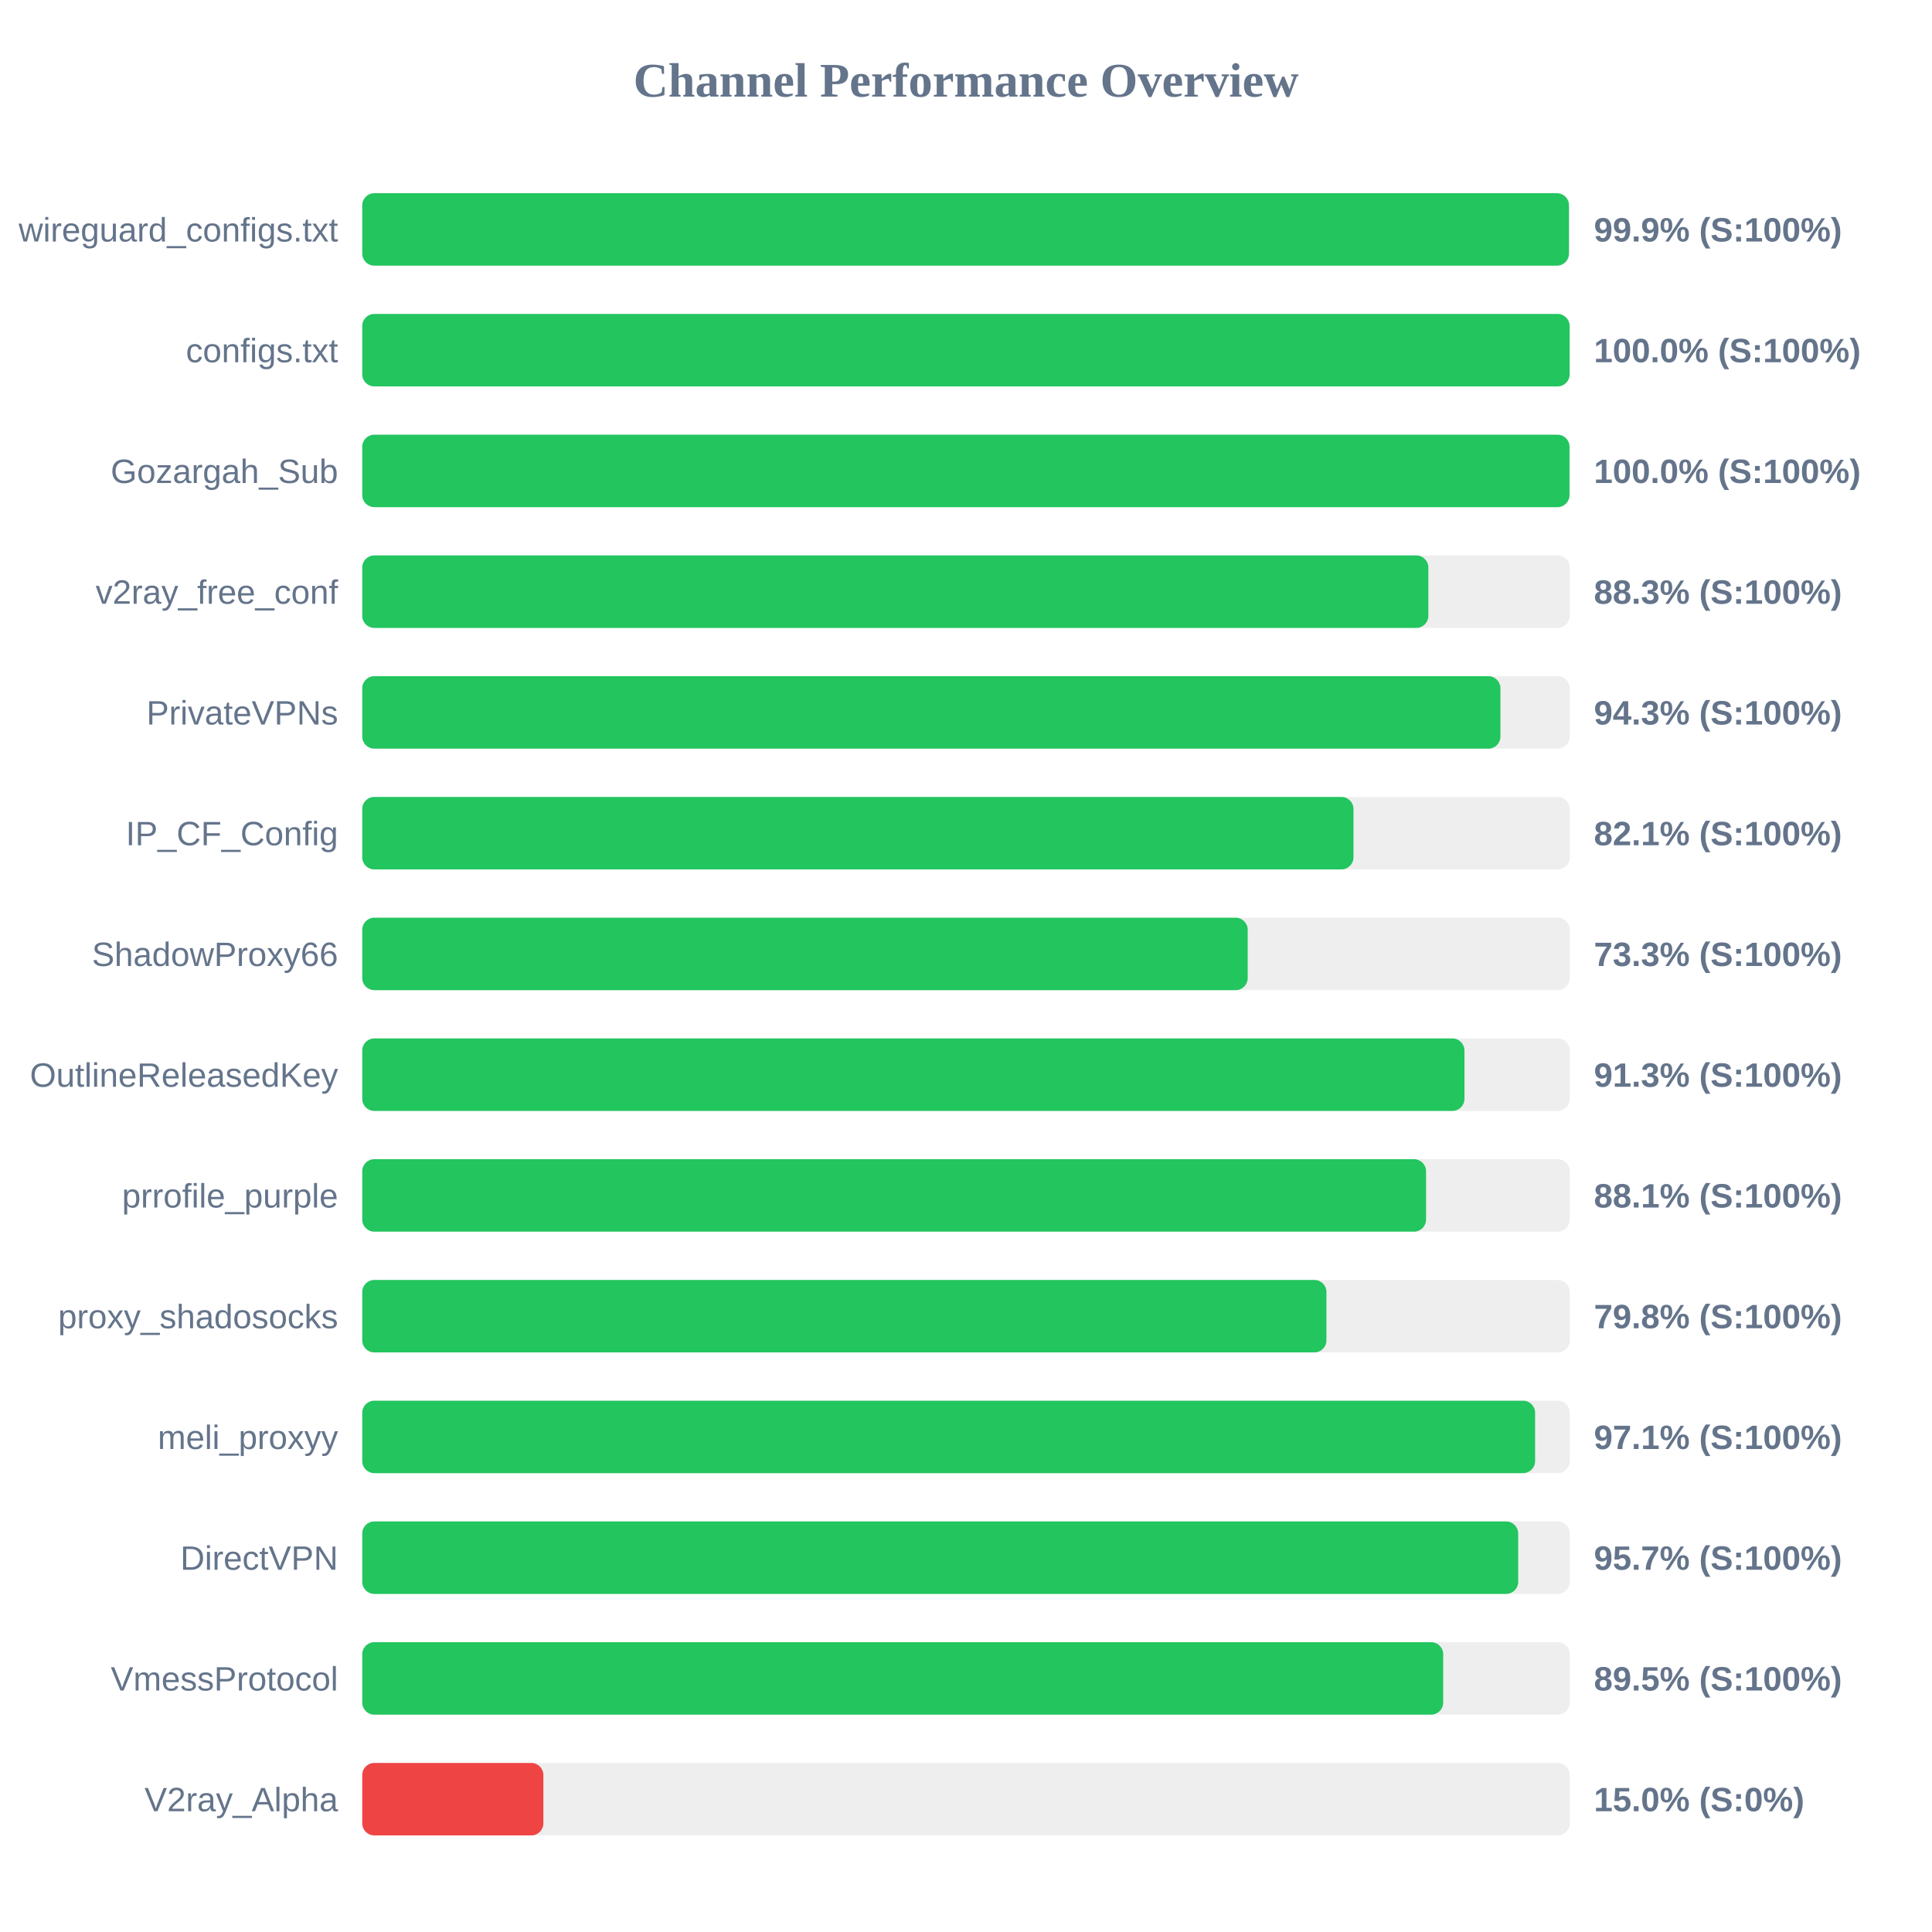
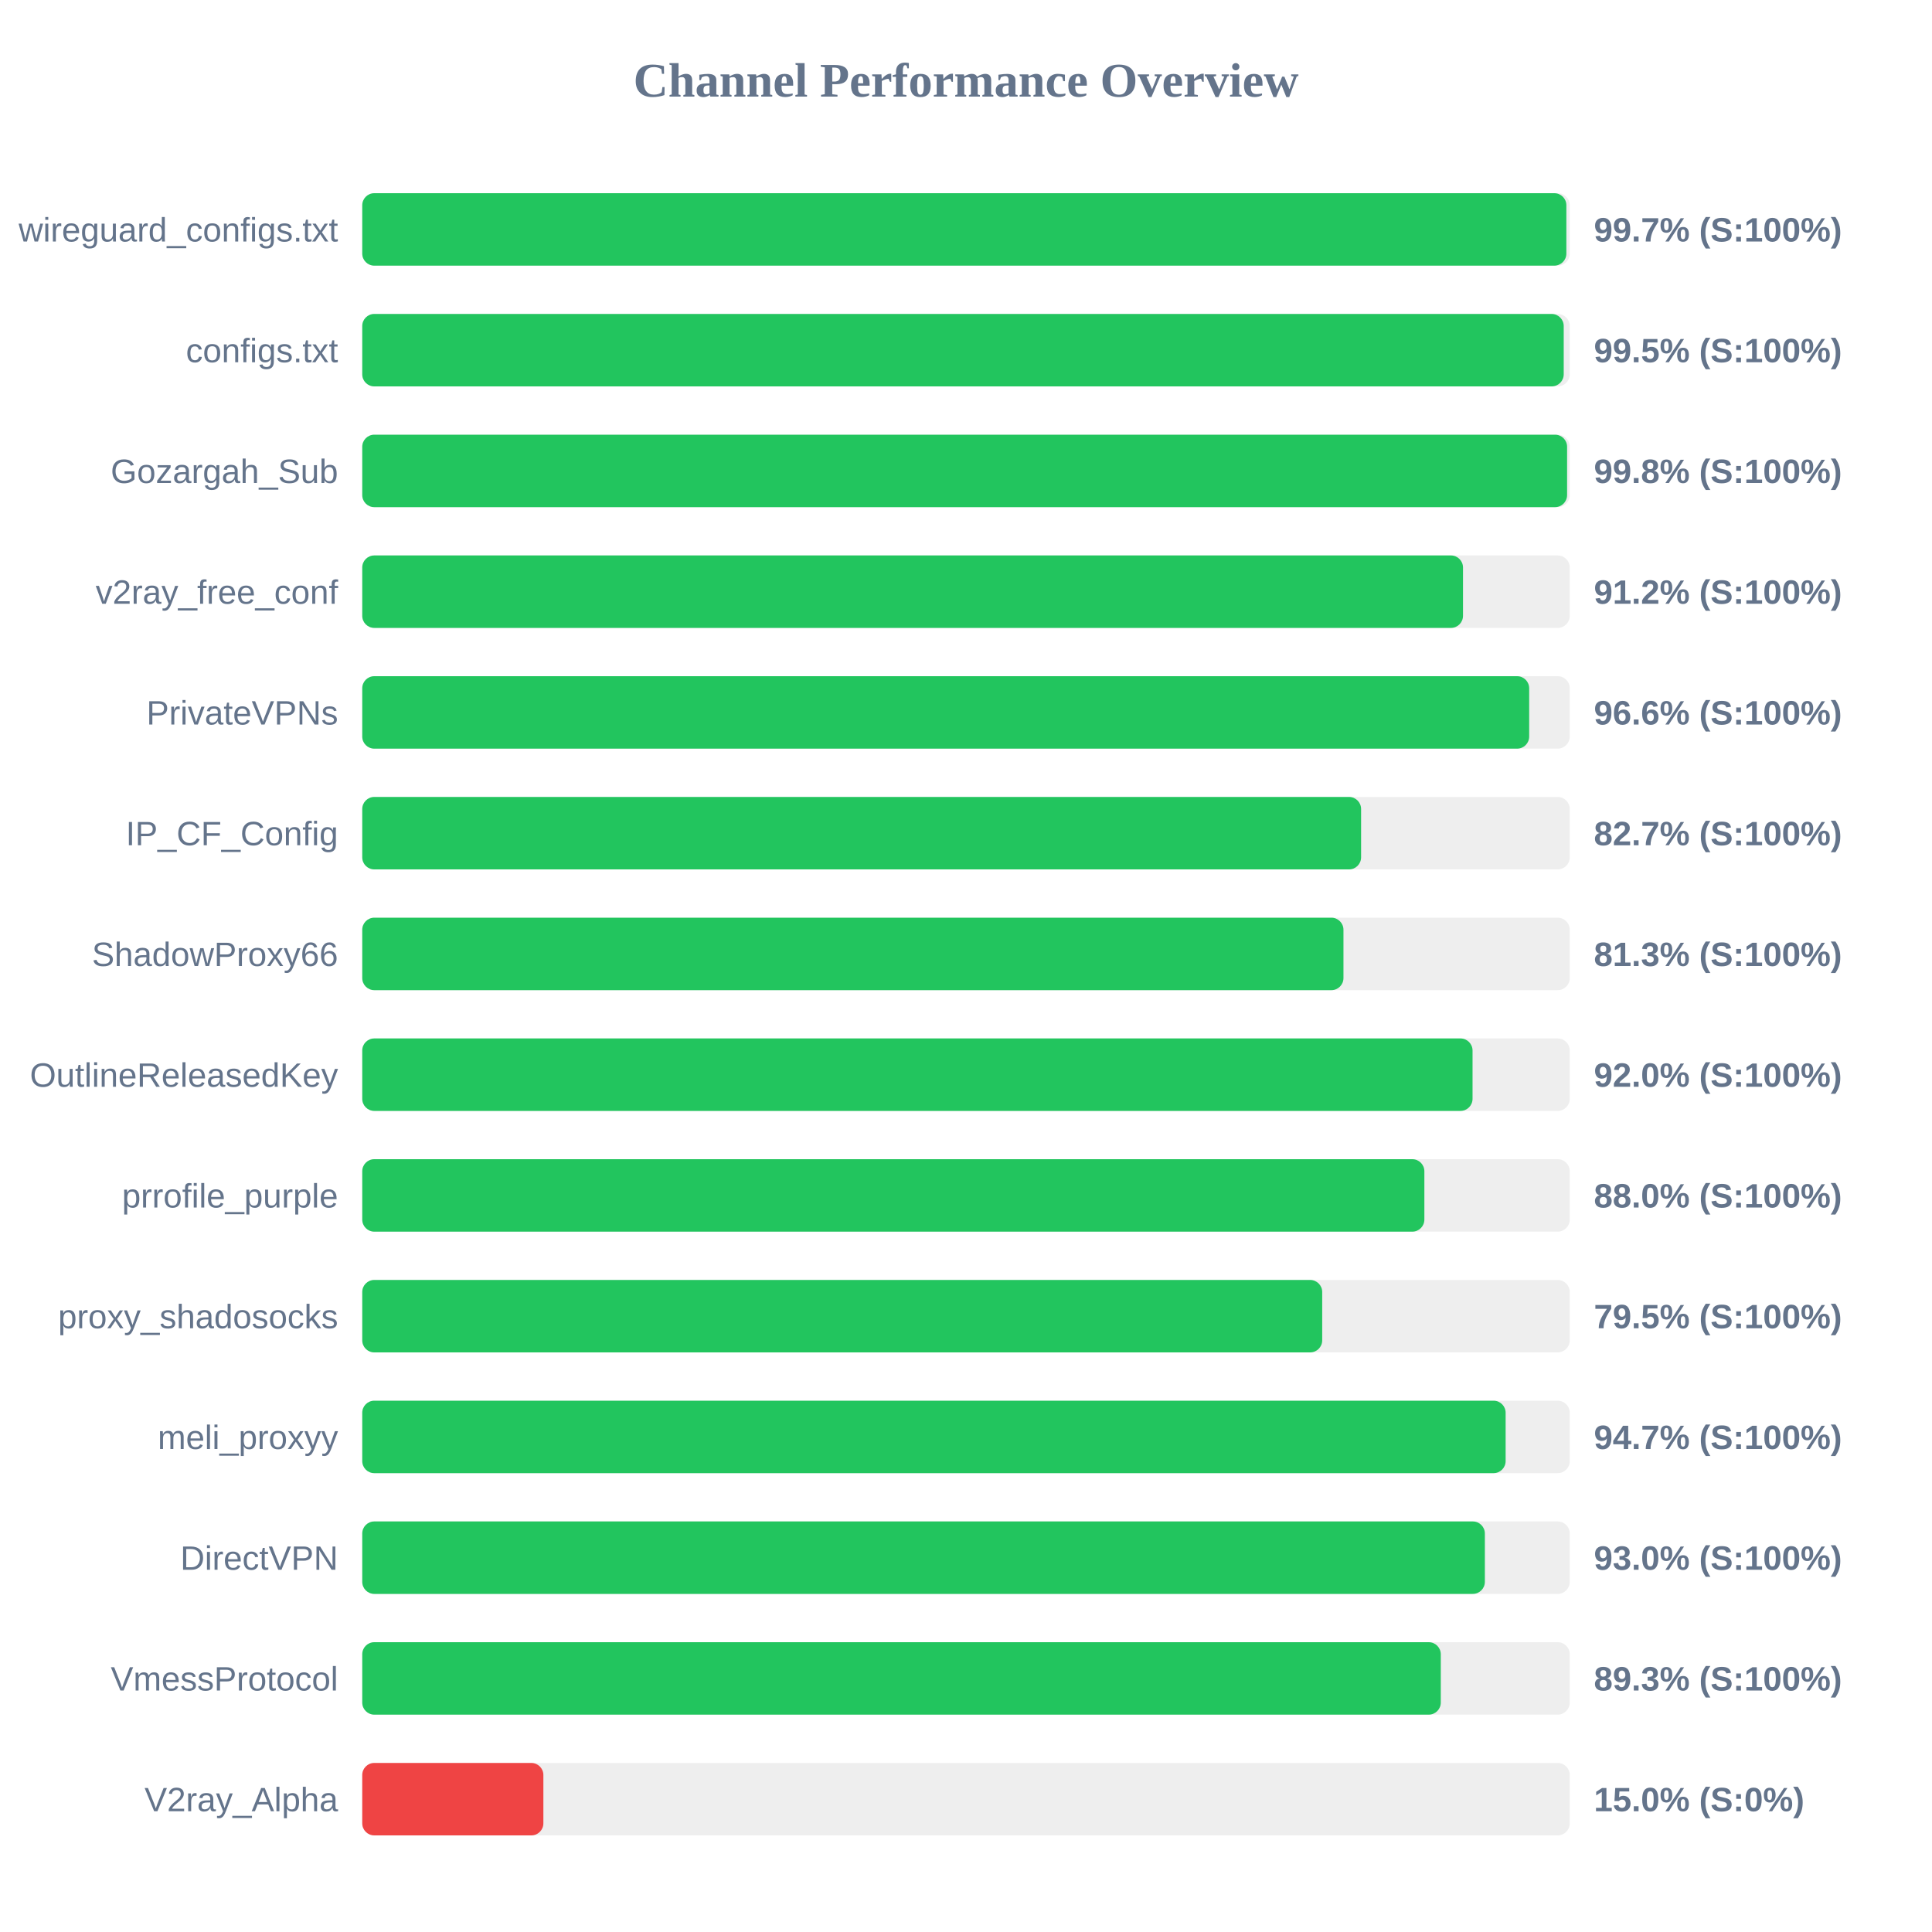
<svg xmlns="http://www.w3.org/2000/svg" width="800" height="800" version="1.1">
  <style>
        .row { font: 14px Arial; fill: #64748b; }
        .score { font: bold 14px Arial; fill: #64748b; }
    </style>
  <text x="400" y="40" text-anchor="middle" font-size="20px" font-weight="bold" fill="#64748b">Channel Performance Overview</text>
  <rect x="150" y="80" width="500" height="30" fill="#eee" rx="5" />
-   <rect x="150" y="80" width="499.65" height="30" fill="#22c55e" rx="5" />
+   <rect x="150" y="80" width="498.6" height="30" fill="#22c55e" rx="5" />
  <text x="140" y="100" text-anchor="end" class="row">wireguard_configs.txt</text>
-   <text x="660" y="100" text-anchor="start" class="score">99.9% (S:100%)</text>
+   <text x="660" y="100" text-anchor="start" class="score">99.7% (S:100%)</text>
  <rect x="150" y="130" width="500" height="30" fill="#eee" rx="5" />
-   <rect x="150" y="130" width="499.95" height="30" fill="#22c55e" rx="5" />
+   <rect x="150" y="130" width="497.5" height="30" fill="#22c55e" rx="5" />
  <text x="140" y="150" text-anchor="end" class="row">configs.txt</text>
-   <text x="660" y="150" text-anchor="start" class="score">100.0% (S:100%)</text>
+   <text x="660" y="150" text-anchor="start" class="score">99.5% (S:100%)</text>
  <rect x="150" y="180" width="500" height="30" fill="#eee" rx="5" />
-   <rect x="150" y="180" width="499.9" height="30" fill="#22c55e" rx="5" />
+   <rect x="150" y="180" width="498.9" height="30" fill="#22c55e" rx="5" />
  <text x="140" y="200" text-anchor="end" class="row">Gozargah_Sub</text>
-   <text x="660" y="200" text-anchor="start" class="score">100.0% (S:100%)</text>
+   <text x="660" y="200" text-anchor="start" class="score">99.8% (S:100%)</text>
  <rect x="150" y="230" width="500" height="30" fill="#eee" rx="5" />
-   <rect x="150" y="230" width="441.45" height="30" fill="#22c55e" rx="5" />
+   <rect x="150" y="230" width="455.8" height="30" fill="#22c55e" rx="5" />
  <text x="140" y="250" text-anchor="end" class="row">v2ray_free_conf</text>
-   <text x="660" y="250" text-anchor="start" class="score">88.3% (S:100%)</text>
+   <text x="660" y="250" text-anchor="start" class="score">91.2% (S:100%)</text>
  <rect x="150" y="280" width="500" height="30" fill="#eee" rx="5" />
-   <rect x="150" y="280" width="471.3" height="30" fill="#22c55e" rx="5" />
+   <rect x="150" y="280" width="483.2" height="30" fill="#22c55e" rx="5" />
  <text x="140" y="300" text-anchor="end" class="row">PrivateVPNs</text>
-   <text x="660" y="300" text-anchor="start" class="score">94.3% (S:100%)</text>
+   <text x="660" y="300" text-anchor="start" class="score">96.6% (S:100%)</text>
  <rect x="150" y="330" width="500" height="30" fill="#eee" rx="5" />
-   <rect x="150" y="330" width="410.45" height="30" fill="#22c55e" rx="5" />
+   <rect x="150" y="330" width="413.6" height="30" fill="#22c55e" rx="5" />
  <text x="140" y="350" text-anchor="end" class="row">IP_CF_Config</text>
-   <text x="660" y="350" text-anchor="start" class="score">82.1% (S:100%)</text>
+   <text x="660" y="350" text-anchor="start" class="score">82.7% (S:100%)</text>
  <rect x="150" y="380" width="500" height="30" fill="#eee" rx="5" />
-   <rect x="150" y="380" width="366.65" height="30" fill="#22c55e" rx="5" />
+   <rect x="150" y="380" width="406.3" height="30" fill="#22c55e" rx="5" />
  <text x="140" y="400" text-anchor="end" class="row">ShadowProxy66</text>
-   <text x="660" y="400" text-anchor="start" class="score">73.3% (S:100%)</text>
+   <text x="660" y="400" text-anchor="start" class="score">81.3% (S:100%)</text>
  <rect x="150" y="430" width="500" height="30" fill="#eee" rx="5" />
-   <rect x="150" y="430" width="456.4" height="30" fill="#22c55e" rx="5" />
+   <rect x="150" y="430" width="459.75" height="30" fill="#22c55e" rx="5" />
  <text x="140" y="450" text-anchor="end" class="row">OutlineReleasedKey</text>
-   <text x="660" y="450" text-anchor="start" class="score">91.3% (S:100%)</text>
+   <text x="660" y="450" text-anchor="start" class="score">92.0% (S:100%)</text>
  <rect x="150" y="480" width="500" height="30" fill="#eee" rx="5" />
-   <rect x="150" y="480" width="440.5" height="30" fill="#22c55e" rx="5" />
+   <rect x="150" y="480" width="439.8" height="30" fill="#22c55e" rx="5" />
  <text x="140" y="500" text-anchor="end" class="row">prrofile_purple</text>
-   <text x="660" y="500" text-anchor="start" class="score">88.1% (S:100%)</text>
+   <text x="660" y="500" text-anchor="start" class="score">88.0% (S:100%)</text>
  <rect x="150" y="530" width="500" height="30" fill="#eee" rx="5" />
-   <rect x="150" y="530" width="399.25" height="30" fill="#22c55e" rx="5" />
+   <rect x="150" y="530" width="397.5" height="30" fill="#22c55e" rx="5" />
  <text x="140" y="550" text-anchor="end" class="row">proxy_shadosocks</text>
-   <text x="660" y="550" text-anchor="start" class="score">79.8% (S:100%)</text>
+   <text x="660" y="550" text-anchor="start" class="score">79.5% (S:100%)</text>
  <rect x="150" y="580" width="500" height="30" fill="#eee" rx="5" />
-   <rect x="150" y="580" width="485.65" height="30" fill="#22c55e" rx="5" />
+   <rect x="150" y="580" width="473.45" height="30" fill="#22c55e" rx="5" />
  <text x="140" y="600" text-anchor="end" class="row">meli_proxyy</text>
-   <text x="660" y="600" text-anchor="start" class="score">97.1% (S:100%)</text>
+   <text x="660" y="600" text-anchor="start" class="score">94.7% (S:100%)</text>
  <rect x="150" y="630" width="500" height="30" fill="#eee" rx="5" />
-   <rect x="150" y="630" width="478.65" height="30" fill="#22c55e" rx="5" />
+   <rect x="150" y="630" width="464.85" height="30" fill="#22c55e" rx="5" />
  <text x="140" y="650" text-anchor="end" class="row">DirectVPN</text>
-   <text x="660" y="650" text-anchor="start" class="score">95.7% (S:100%)</text>
+   <text x="660" y="650" text-anchor="start" class="score">93.0% (S:100%)</text>
  <rect x="150" y="680" width="500" height="30" fill="#eee" rx="5" />
-   <rect x="150" y="680" width="447.6" height="30" fill="#22c55e" rx="5" />
+   <rect x="150" y="680" width="446.6" height="30" fill="#22c55e" rx="5" />
  <text x="140" y="700" text-anchor="end" class="row">VmessProtocol</text>
-   <text x="660" y="700" text-anchor="start" class="score">89.5% (S:100%)</text>
+   <text x="660" y="700" text-anchor="start" class="score">89.3% (S:100%)</text>
  <rect x="150" y="730" width="500" height="30" fill="#eee" rx="5" />
  <rect x="150" y="730" width="75.0" height="30" fill="#ef4444" rx="5" />
  <text x="140" y="750" text-anchor="end" class="row">V2ray_Alpha</text>
  <text x="660" y="750" text-anchor="start" class="score">15.0% (S:0%)</text>
</svg>
